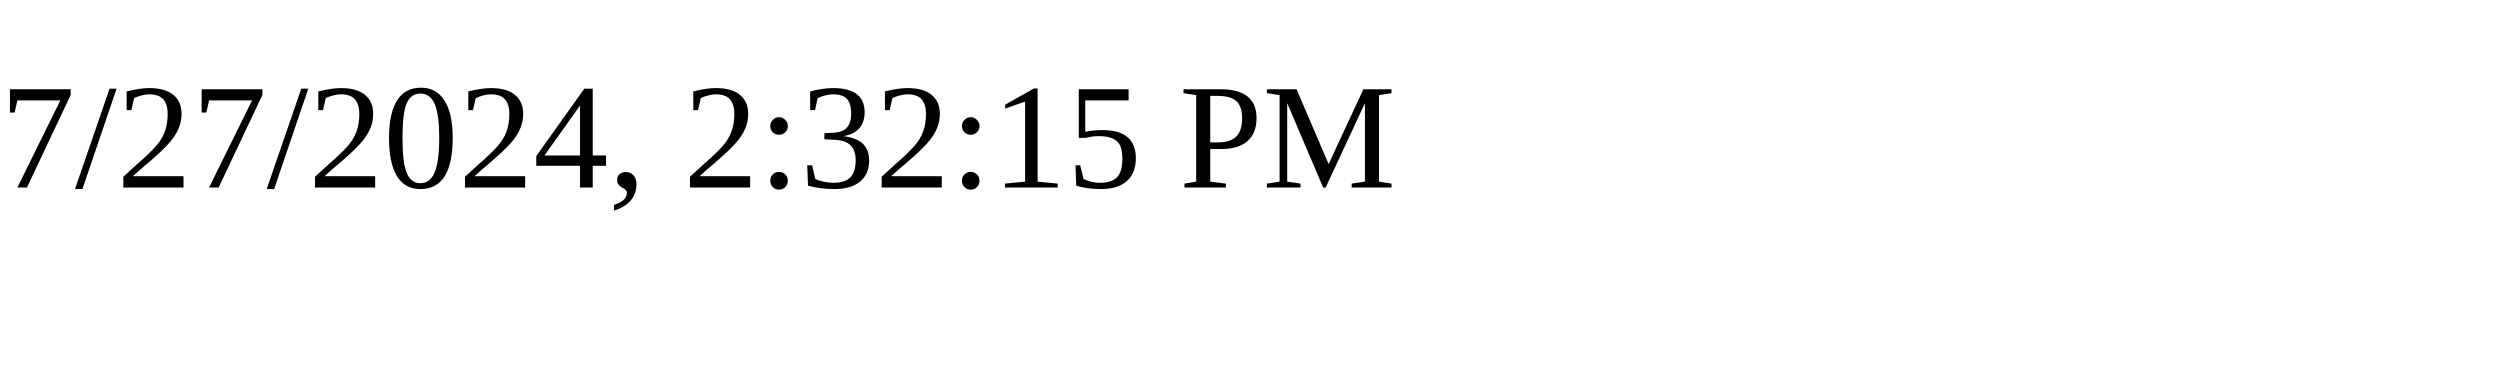
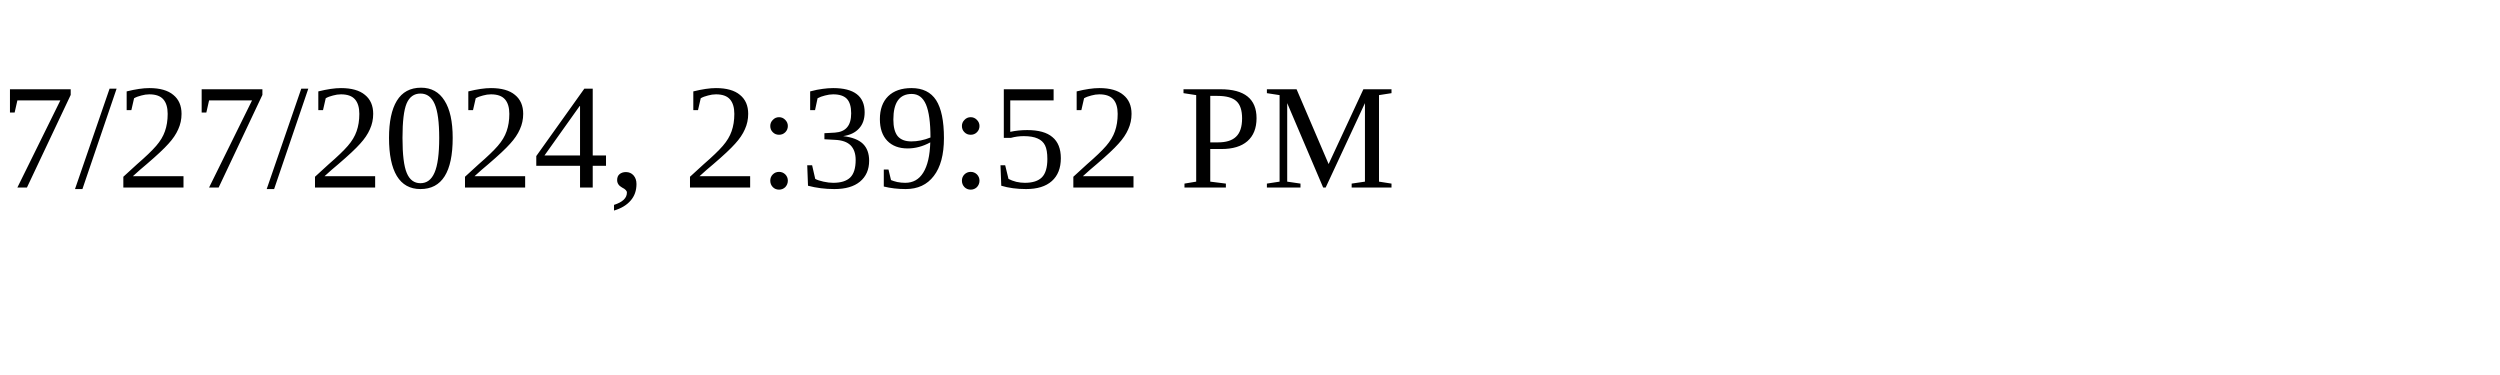
<svg xmlns="http://www.w3.org/2000/svg" height="30" width="200">
-   <text x="0" y="15">7/27/2024, 2:32:15 PM</text>
+   <text x="0" y="15">7/27/2024, 2:39:52 PM</text>
</svg>
